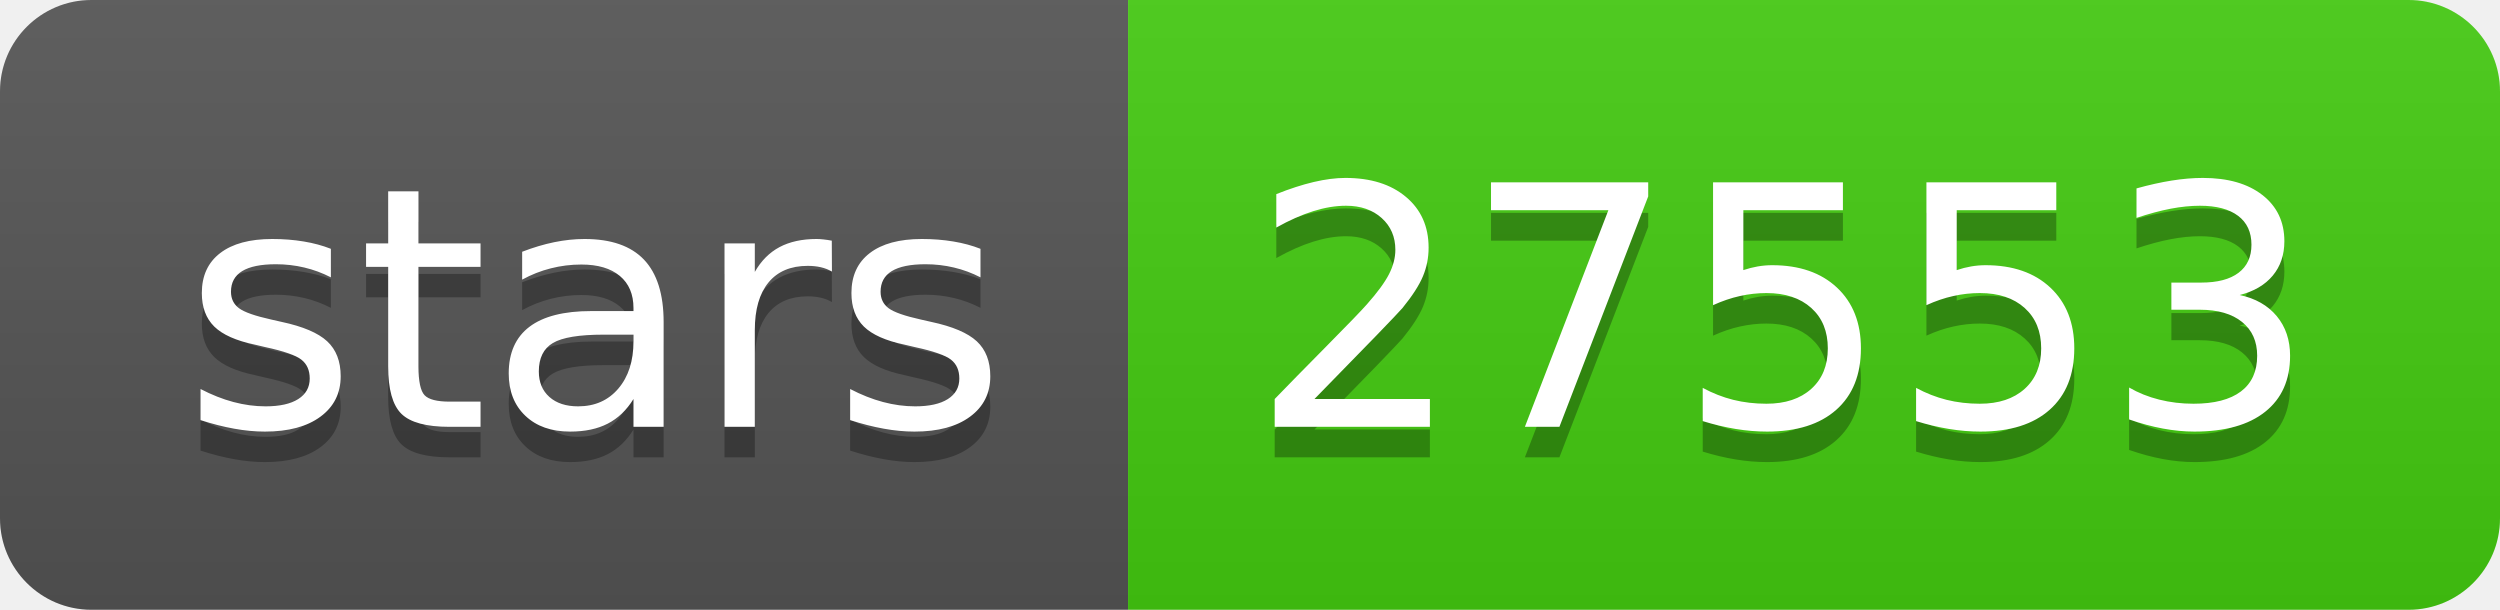
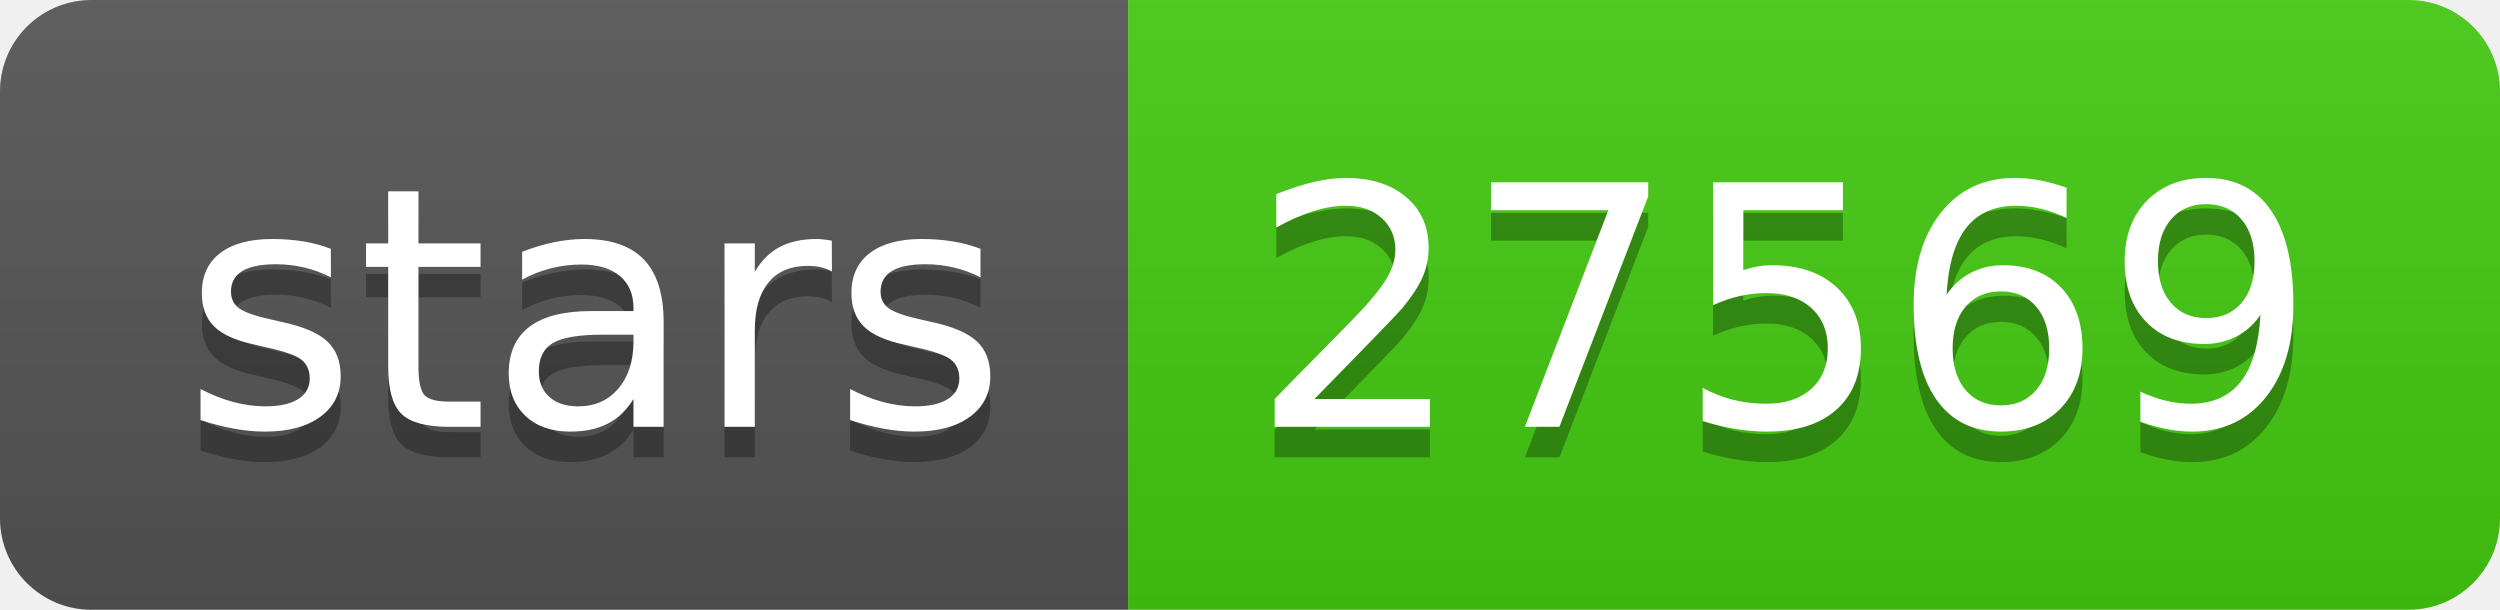
- <svg xmlns="http://www.w3.org/2000/svg" width="82" height="20" role="img" aria-label="stars: 27553">
+ <svg xmlns="http://www.w3.org/2000/svg" width="82" height="20" role="img" aria-label="stars: 27569">
  <linearGradient id="s" x2="0" y2="100%">
    <stop offset="0" stop-color="#bbb" stop-opacity=".1" />
    <stop offset="1" stop-opacity=".1" />
  </linearGradient>
  <clipPath id="r">
    <rect width="82" height="20" rx="3" fill="#fff" />
  </clipPath>
  <g clip-path="url(#r)">
    <rect width="37" height="20" fill="#555" />
    <rect x="37" width="45" height="20" fill="#4c1" />
    <rect width="82" height="20" fill="url(#s)" />
  </g>
  <g fill="#fff" text-anchor="middle" font-family="Verdana,Geneva,DejaVu Sans,sans-serif" text-rendering="geometricPrecision" font-size="110">
    <text aria-hidden="true" x="195" y="150" fill="#010101" fill-opacity=".3" transform="scale(.1)" textLength="270">stars</text>
    <text x="195" y="140" transform="scale(.1)" fill="#fff" textLength="270">stars</text>
-     <text aria-hidden="true" x="585" y="150" fill="#010101" fill-opacity=".3" transform="scale(.1)" textLength="350">27553</text>
-     <text x="585" y="140" transform="scale(.1)" fill="#fff" textLength="350">27553</text>
+     <text aria-hidden="true" x="585" y="150" fill="#010101" fill-opacity=".3" transform="scale(.1)" textLength="350">27569</text>
+     <text x="585" y="140" transform="scale(.1)" fill="#fff" textLength="350">27569</text>
  </g>
</svg>
